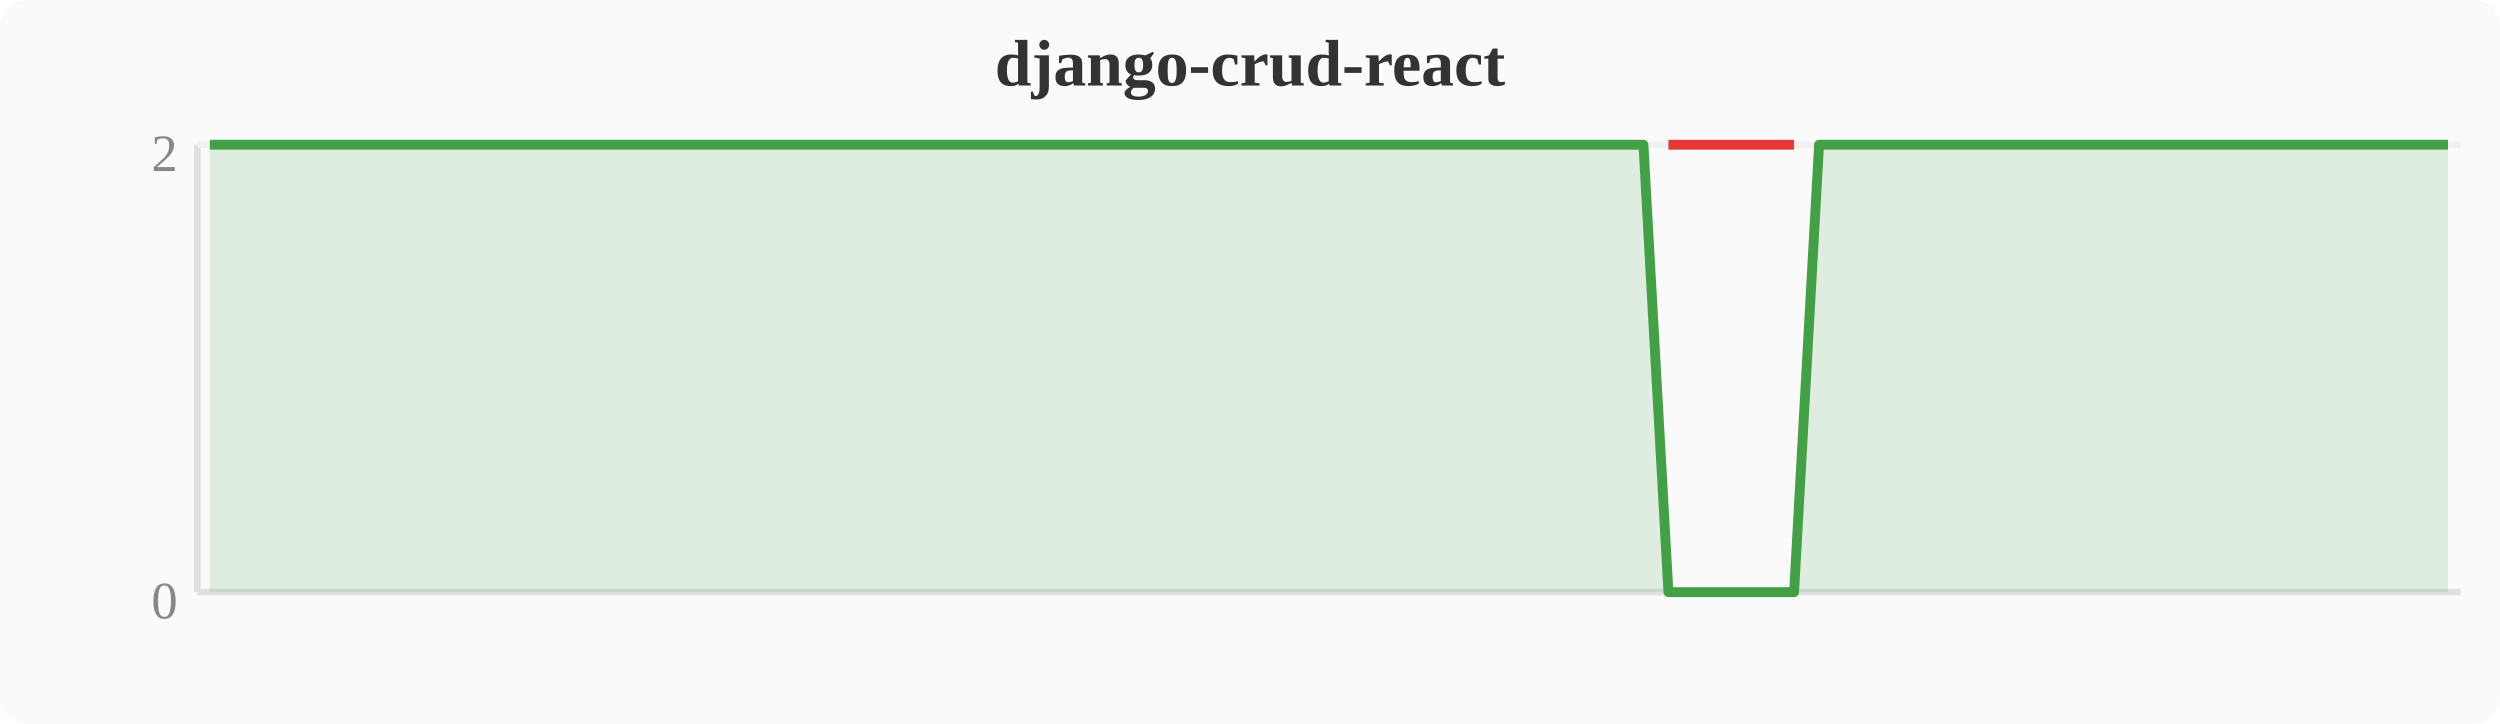
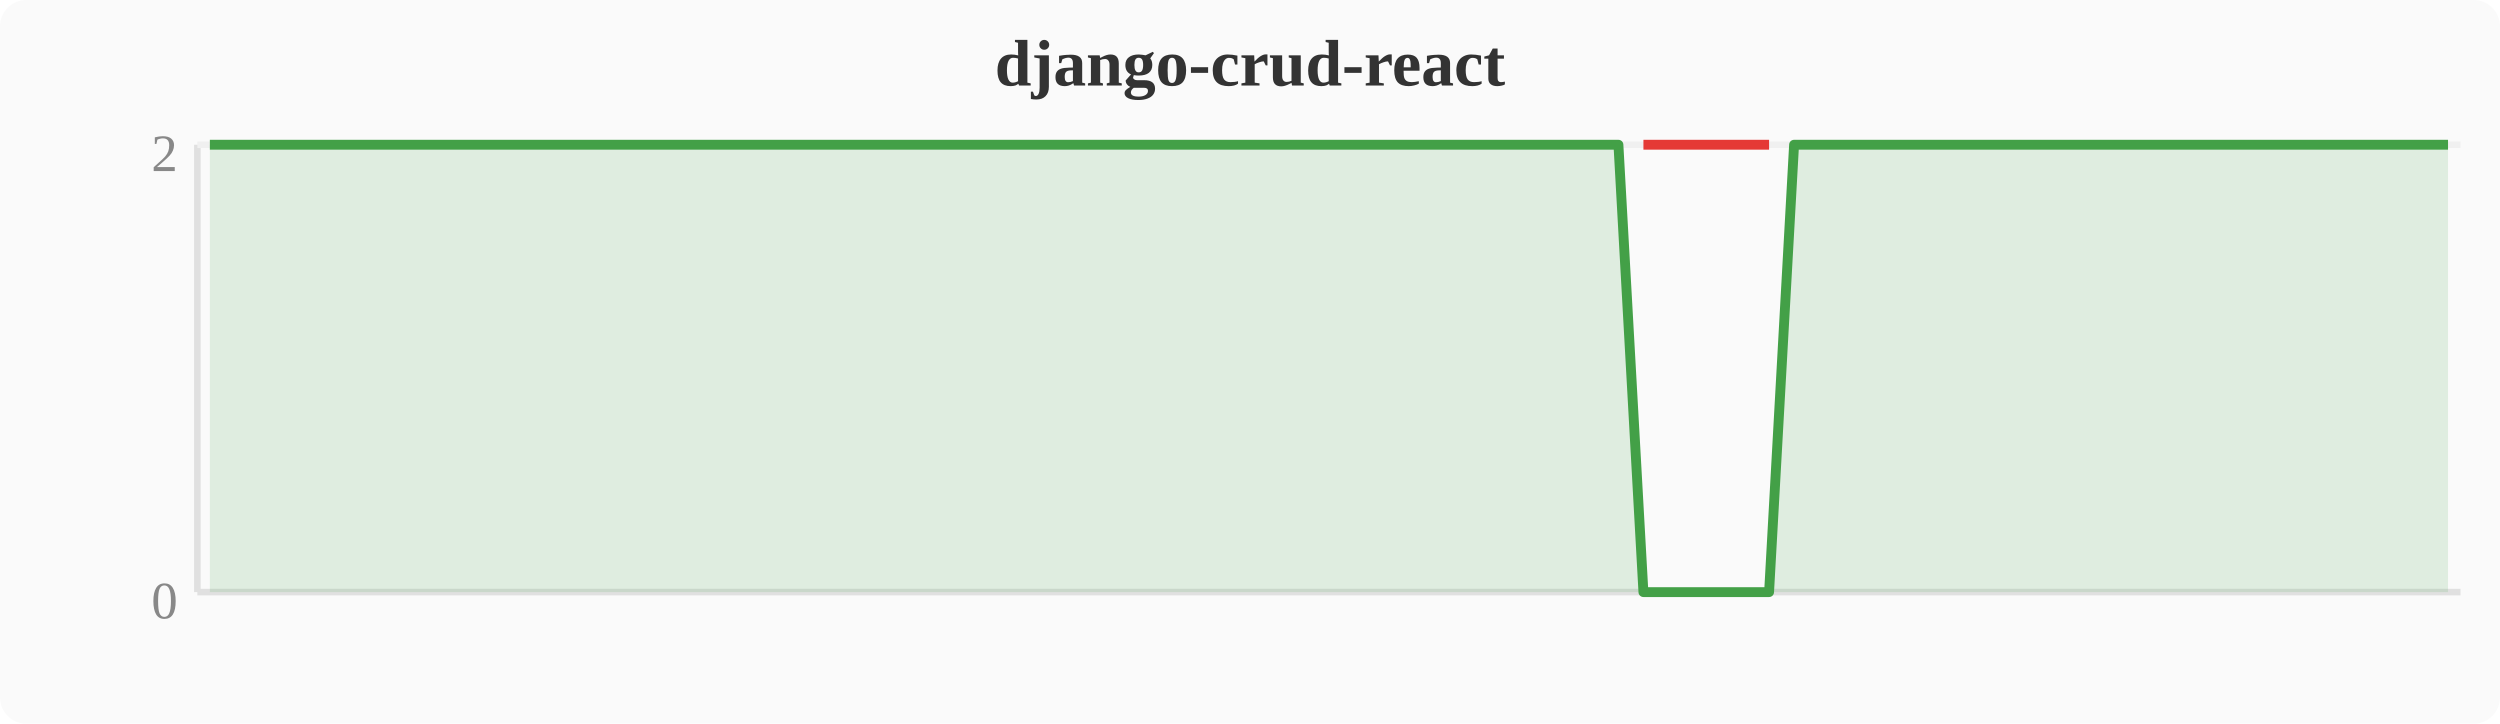
<svg xmlns="http://www.w3.org/2000/svg" width="380" height="110" viewBox="0 0 380 110">
  <rect width="380" height="110" fill="#fafafa" rx="4" />
  <text x="190" y="13" text-anchor="middle" font-size="10" font-weight="bold" fill="#333">django-crud-react</text>
  <line x1="30" y1="22" x2="30" y2="90" stroke="#e0e0e0" stroke-width="1" />
  <line x1="30" y1="90" x2="374" y2="90" stroke="#e0e0e0" stroke-width="1" />
  <line x1="30" y1="22" x2="374" y2="22" stroke="#f0f0f0" stroke-width="1" />
  <text x="27" y="94" text-anchor="end" font-size="8" fill="#888">0</text>
  <text x="27" y="26" text-anchor="end" font-size="8" fill="#888">2</text>
-   <polygon points="31.9,22.0 35.7,22.0 39.6,22.0 43.4,22.0 47.2,22.0 51.0,22.0 54.8,22.0 58.7,22.0 62.5,22.0 66.3,22.0 70.1,22.0 74.0,22.0 77.8,22.0 81.6,22.0 85.4,22.0 89.2,22.0 93.1,22.0 96.9,22.0 100.7,22.0 104.5,22.0 108.4,22.0 112.2,22.0 116.0,22.0 119.8,22.0 123.6,22.0 127.5,22.0 131.3,22.0 135.1,22.0 138.9,22.0 142.8,22.0 146.6,22.0 150.4,22.0 154.2,22.0 158.0,22.0 161.9,22.0 165.7,22.0 169.5,22.0 173.3,22.0 177.2,22.0 181.0,22.0 184.8,22.0 188.6,22.0 192.4,22.0 196.3,22.0 200.1,22.0 203.9,22.0 207.7,22.0 211.6,22.0 215.4,22.0 219.2,22.0 223.0,22.0 226.8,22.0 230.7,22.0 234.5,22.0 238.3,22.0 242.1,22.0 246.0,22.0 249.8,22.0 253.6,90.0 257.4,90.0 261.2,90.0 265.1,90.0 268.9,90.0 272.7,90.0 276.5,22.0 280.4,22.0 284.2,22.0 288.0,22.0 291.8,22.0 295.6,22.0 299.5,22.0 303.3,22.0 307.1,22.0 310.9,22.0 314.8,22.0 318.6,22.0 322.4,22.0 326.2,22.0 330.0,22.0 333.9,22.0 337.7,22.0 341.5,22.0 345.3,22.0 349.2,22.0 353.0,22.0 356.8,22.0 360.6,22.0 364.4,22.0 368.3,22.0 372.1,22.0 372.1,90 31.9,90" fill="#43a047" opacity="0.15" />
-   <polyline points="31.9,22.0 35.7,22.0 39.6,22.0 43.4,22.0 47.2,22.0 51.0,22.0 54.8,22.0 58.7,22.0 62.5,22.0 66.3,22.0 70.1,22.0 74.0,22.0 77.8,22.0 81.6,22.0 85.4,22.0 89.2,22.0 93.1,22.0 96.9,22.0 100.7,22.0 104.5,22.0 108.4,22.0 112.2,22.0 116.0,22.0 119.8,22.0 123.6,22.0 127.5,22.0 131.3,22.0 135.1,22.0 138.9,22.0 142.8,22.0 146.6,22.0 150.4,22.0 154.2,22.0 158.0,22.0 161.9,22.0 165.7,22.0 169.5,22.0 173.3,22.0 177.2,22.0 181.0,22.0 184.8,22.0 188.6,22.0 192.4,22.0 196.3,22.0 200.1,22.0 203.9,22.0 207.7,22.0 211.6,22.0 215.4,22.0 219.2,22.0 223.0,22.0 226.8,22.0 230.7,22.0 234.5,22.0 238.3,22.0 242.1,22.0 246.0,22.0 249.8,22.0 253.6,90.0 257.4,90.0 261.2,90.0 265.1,90.0 268.9,90.0 272.7,90.0 276.5,22.0 280.4,22.0 284.2,22.0 288.0,22.0 291.8,22.0 295.6,22.0 299.5,22.0 303.3,22.0 307.1,22.0 310.9,22.0 314.8,22.0 318.6,22.0 322.4,22.0 326.2,22.0 330.0,22.0 333.9,22.0 337.7,22.0 341.5,22.0 345.3,22.0 349.2,22.0 353.0,22.0 356.8,22.0 360.6,22.0 364.4,22.0 368.3,22.0 372.1,22.0" fill="none" stroke="#43a047" stroke-width="1.5" stroke-linejoin="round" />
-   <polyline points="253.6,22.0 257.4,22.0 261.2,22.0 265.1,22.0 268.9,22.0 272.7,22.0" fill="none" stroke="#e53935" stroke-width="1.5" stroke-linejoin="round" />
+   <polygon points="31.9,22.0 35.7,22.0 39.6,22.0 43.4,22.0 47.2,22.0 51.0,22.0 54.8,22.0 58.7,22.0 62.5,22.0 66.3,22.0 70.1,22.0 74.0,22.0 77.8,22.0 81.6,22.0 85.4,22.0 89.2,22.0 93.1,22.0 96.9,22.0 100.7,22.0 104.5,22.0 108.4,22.0 112.2,22.0 116.0,22.0 119.8,22.0 123.6,22.0 127.5,22.0 131.3,22.0 135.1,22.0 138.9,22.0 142.8,22.0 146.6,22.0 150.4,22.0 154.2,22.0 158.0,22.0 161.9,22.0 165.7,22.0 169.5,22.0 173.3,22.0 177.2,22.0 181.0,22.0 184.8,22.0 188.6,22.0 192.4,22.0 196.3,22.0 200.1,22.0 203.9,22.0 207.7,22.0 211.6,22.0 215.4,22.0 219.2,22.0 223.0,22.0 226.8,22.0 230.7,22.0 234.5,22.0 238.3,22.0 242.1,22.0 246.0,22.0 249.8,90.0 253.6,90.0 257.4,90.0 261.2,90.0 265.1,90.0 268.9,90.0 272.7,22.0 276.5,22.0 280.4,22.0 284.2,22.0 288.0,22.0 291.8,22.0 295.6,22.0 299.5,22.0 303.3,22.0 307.1,22.0 310.9,22.0 314.8,22.0 318.6,22.0 322.4,22.0 326.2,22.0 330.0,22.0 333.9,22.0 337.7,22.0 341.5,22.0 345.3,22.0 349.2,22.0 353.0,22.0 356.8,22.0 360.6,22.0 364.4,22.0 368.3,22.0 372.1,22.0 372.1,90 31.9,90" fill="#43a047" opacity="0.15" />
+   <polyline points="31.9,22.0 35.7,22.0 39.6,22.0 43.4,22.0 47.2,22.0 51.0,22.0 54.8,22.0 58.7,22.0 62.5,22.0 66.3,22.0 70.1,22.0 74.0,22.0 77.8,22.0 81.6,22.0 85.4,22.0 89.2,22.0 93.1,22.0 96.9,22.0 100.7,22.0 104.5,22.0 108.4,22.0 112.2,22.0 116.0,22.0 119.8,22.0 123.6,22.0 127.5,22.0 131.3,22.0 135.1,22.0 138.9,22.0 142.8,22.0 146.6,22.0 150.4,22.0 154.2,22.0 158.0,22.0 161.9,22.0 165.7,22.0 169.5,22.0 173.3,22.0 177.2,22.0 181.0,22.0 184.8,22.0 188.6,22.0 192.4,22.0 196.3,22.0 200.1,22.0 203.9,22.0 207.7,22.0 211.6,22.0 215.4,22.0 219.2,22.0 223.0,22.0 226.8,22.0 230.7,22.0 234.5,22.0 238.3,22.0 242.1,22.0 246.0,22.0 249.8,90.0 253.6,90.0 257.4,90.0 261.2,90.0 265.1,90.0 268.9,90.0 272.7,22.0 276.5,22.0 280.4,22.0 284.2,22.0 288.0,22.0 291.8,22.0 295.6,22.0 299.5,22.0 303.3,22.0 307.1,22.0 310.9,22.0 314.8,22.0 318.6,22.0 322.4,22.0 326.2,22.0 330.0,22.0 333.9,22.0 337.7,22.0 341.5,22.0 345.3,22.0 349.2,22.0 353.0,22.0 356.8,22.0 360.6,22.0 364.4,22.0 368.3,22.0 372.1,22.0" fill="none" stroke="#43a047" stroke-width="1.5" stroke-linejoin="round" />
+   <polyline points="249.8,22.0 253.6,22.0 257.4,22.0 261.2,22.0 265.1,22.0 268.9,22.0" fill="none" stroke="#e53935" stroke-width="1.5" stroke-linejoin="round" />
</svg>
